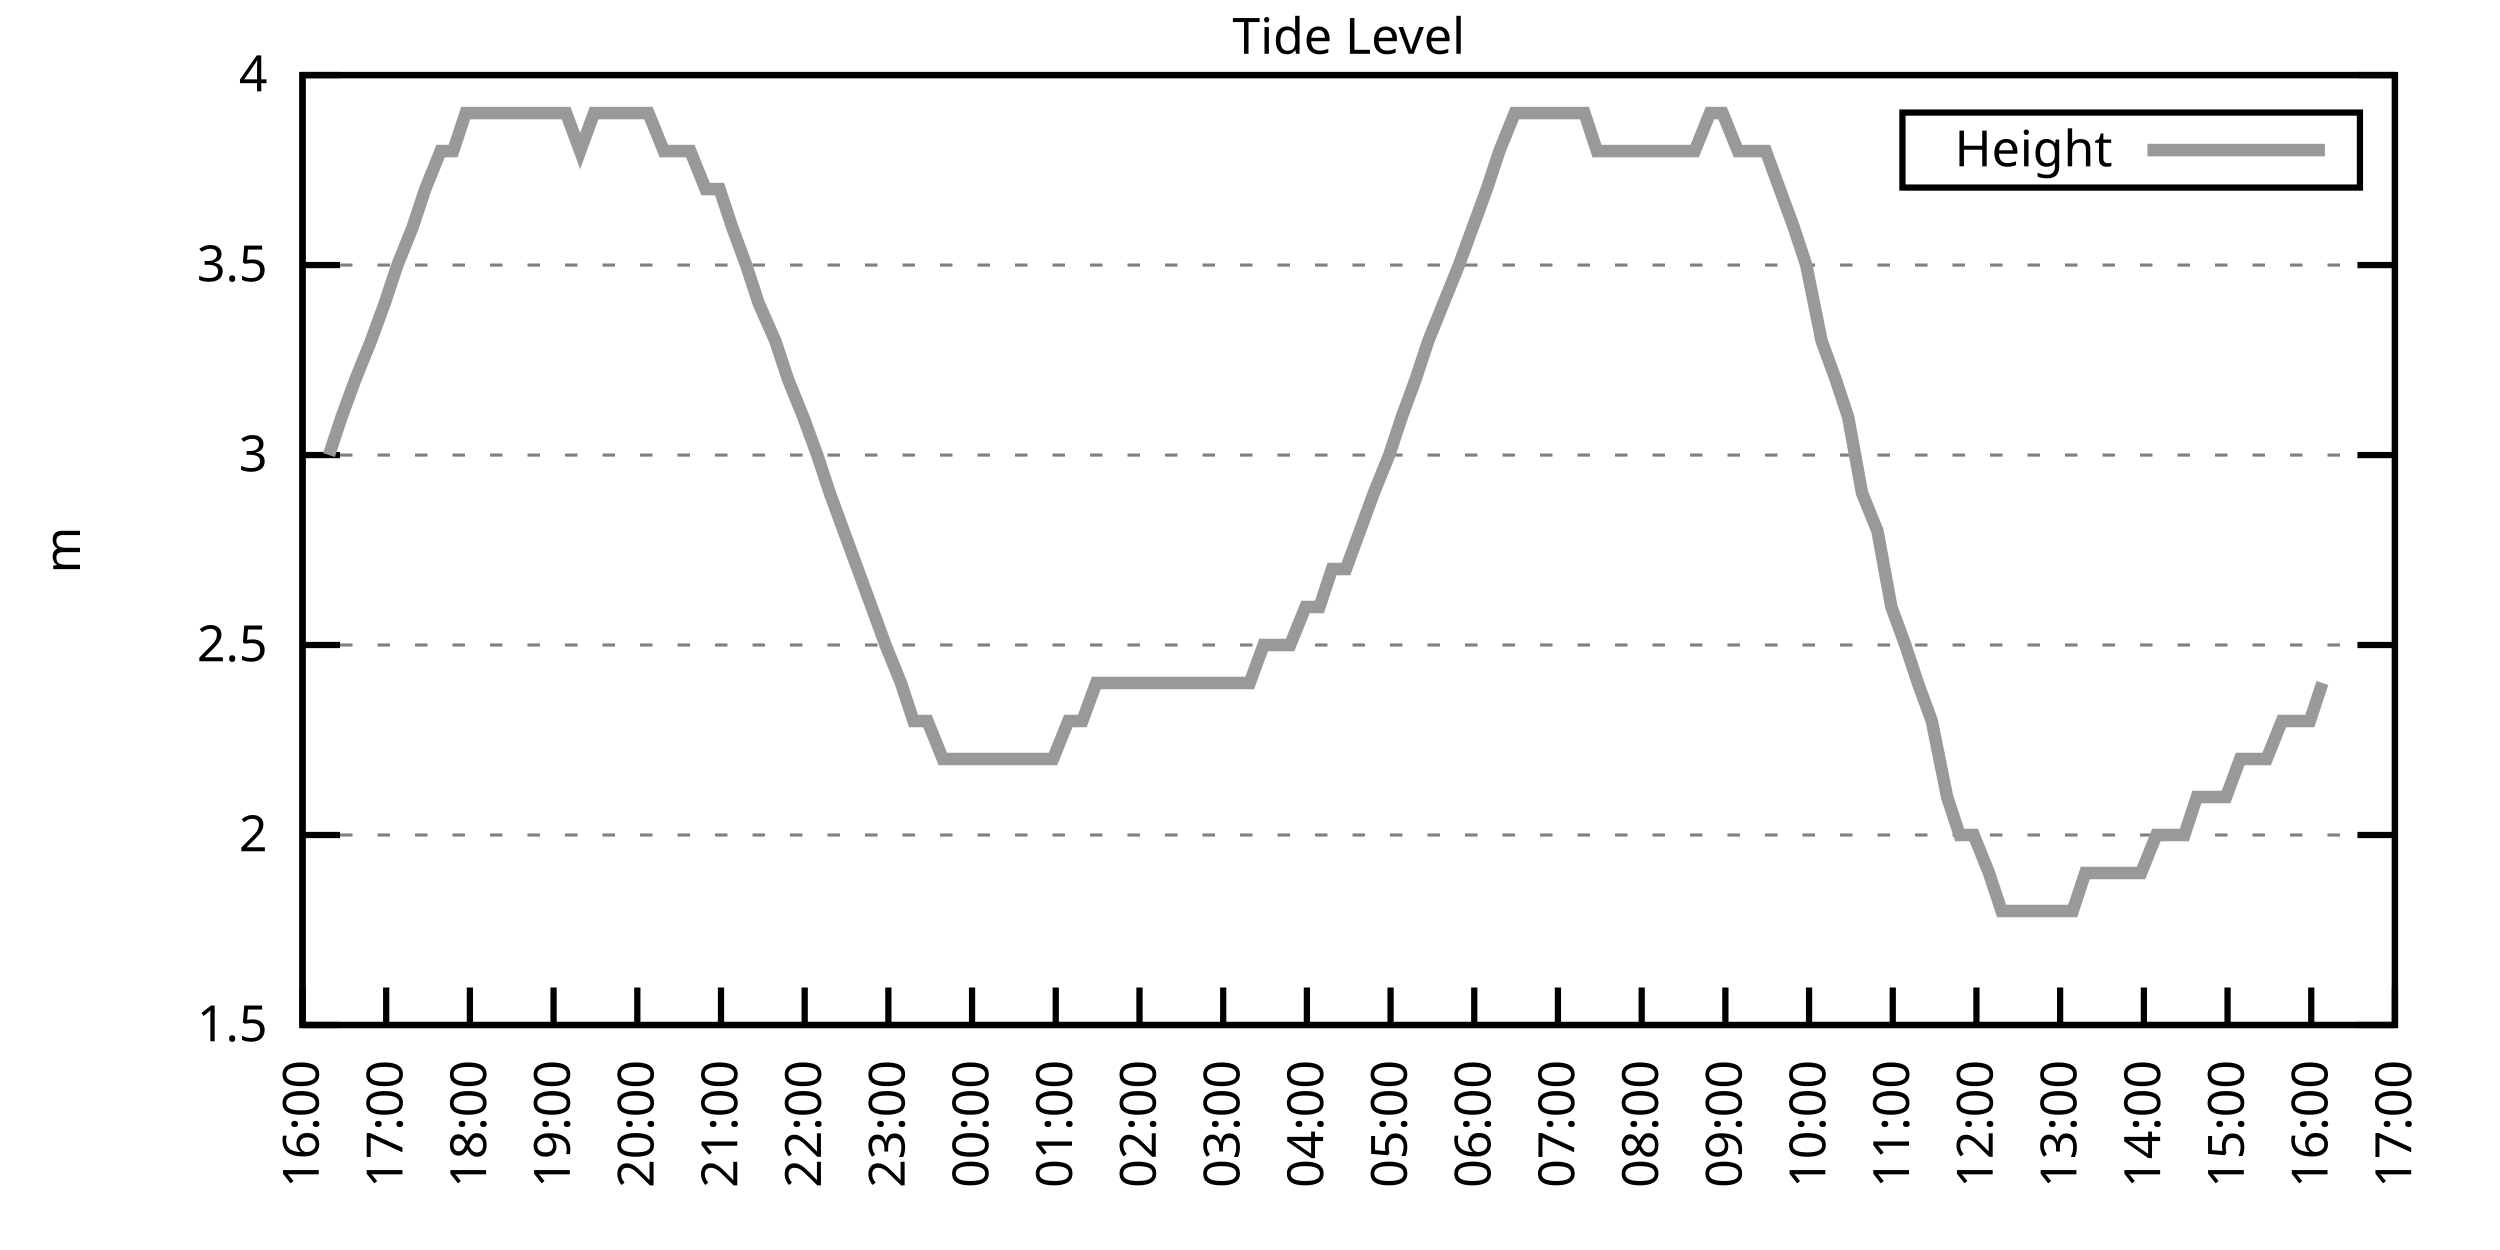
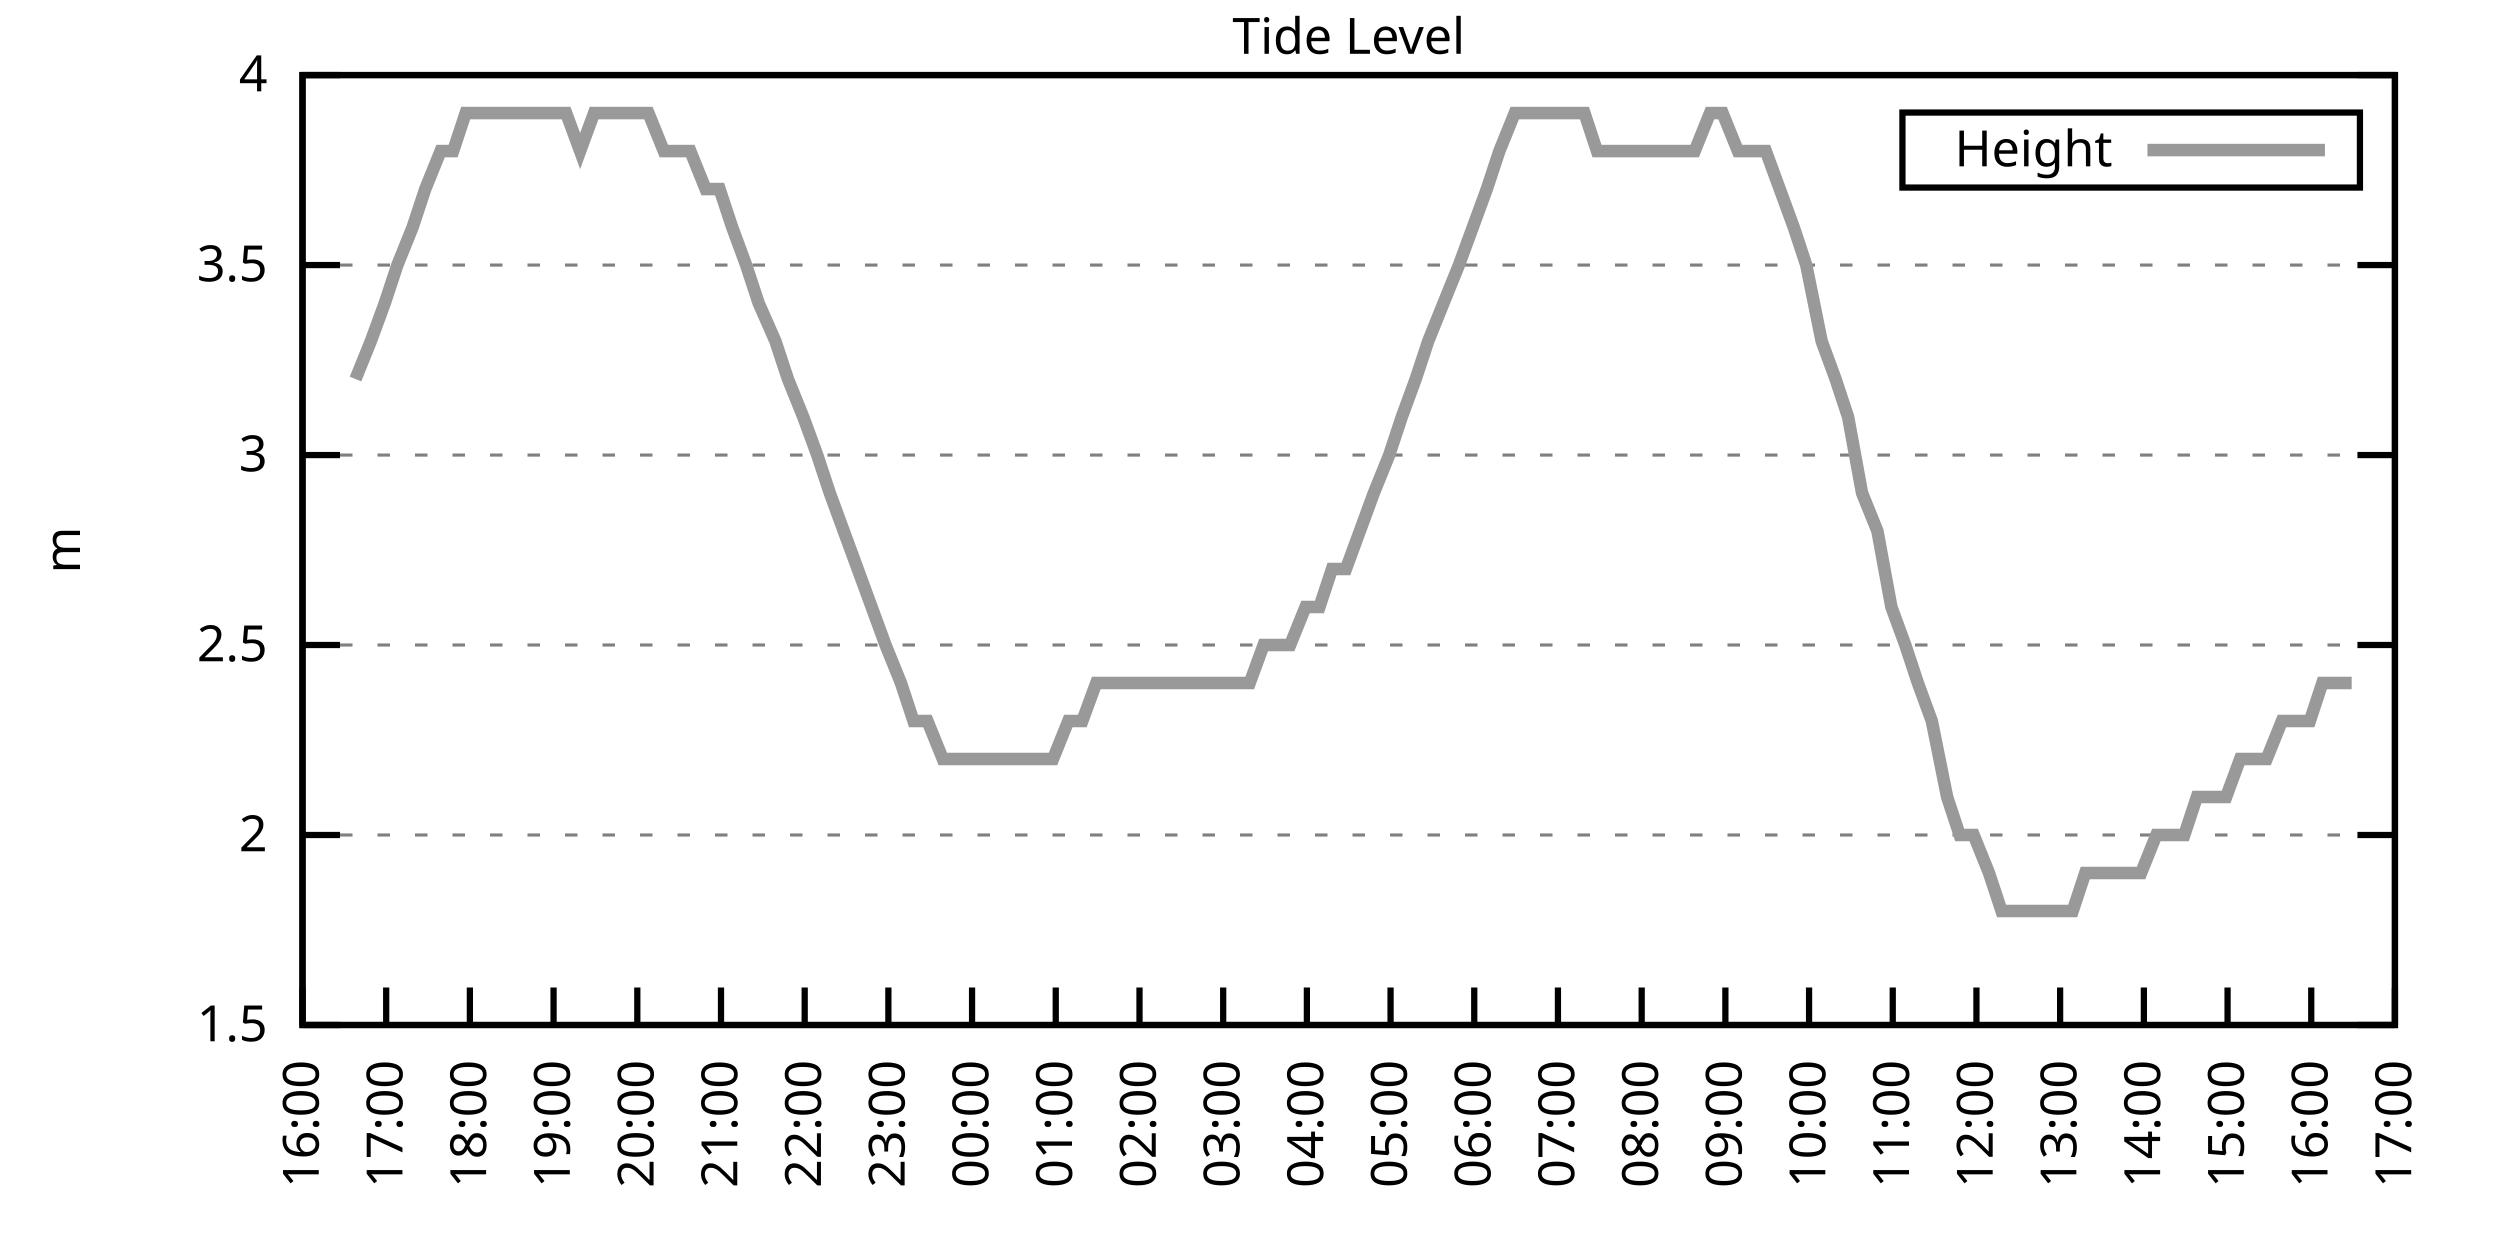
<svg xmlns="http://www.w3.org/2000/svg" xmlns:xlink="http://www.w3.org/1999/xlink" width="400" height="200" viewBox="0 0 400 200">
  <g id="gnuplot_canvas">
    <rect x="0" y="0" width="400" height="200" fill="none" />
    <defs>
      <circle id="gpDot" r="0.5" stroke-width="0.5" stroke="currentColor" />
      <path id="gpPt0" stroke-width="0.333" stroke="currentColor" d="M-1,0 h2 M0,-1 v2" />
      <path id="gpPt1" stroke-width="0.333" stroke="currentColor" d="M-1,-1 L1,1 M1,-1 L-1,1" />
      <path id="gpPt2" stroke-width="0.333" stroke="currentColor" d="M-1,0 L1,0 M0,-1 L0,1 M-1,-1 L1,1 M-1,1 L1,-1" />
      <rect id="gpPt3" stroke-width="0.333" stroke="currentColor" x="-1" y="-1" width="2" height="2" />
      <rect id="gpPt4" stroke-width="0.333" stroke="currentColor" fill="currentColor" x="-1" y="-1" width="2" height="2" />
      <circle id="gpPt5" stroke-width="0.333" stroke="currentColor" cx="0" cy="0" r="1" />
      <use xlink:href="#gpPt5" id="gpPt6" fill="currentColor" stroke="none" />
      <path id="gpPt7" stroke-width="0.333" stroke="currentColor" d="M0,-1.33 L-1.33,0.67 L1.33,0.67 z" />
      <use xlink:href="#gpPt7" id="gpPt8" fill="currentColor" stroke="none" />
      <use xlink:href="#gpPt7" id="gpPt9" stroke="currentColor" transform="rotate(180)" />
      <use xlink:href="#gpPt9" id="gpPt10" fill="currentColor" stroke="none" />
      <use xlink:href="#gpPt3" id="gpPt11" stroke="currentColor" transform="rotate(45)" />
      <use xlink:href="#gpPt11" id="gpPt12" fill="currentColor" stroke="none" />
      <path id="gpPt13" stroke-width="0.333" stroke="currentColor" d="M0,1.330 L1.265,0.411 L0.782,-1.067 L-0.782,-1.076 L-1.265,0.411 z" />
      <use xlink:href="#gpPt13" id="gpPt14" fill="currentColor" stroke="none" />
      <filter id="textbox" filterUnits="objectBoundingBox" x="0" y="0" height="1" width="1">
        <feFlood flood-color="white" flood-opacity="1" result="bgnd" />
        <feComposite in="SourceGraphic" in2="bgnd" operator="atop" />
      </filter>
      <filter id="greybox" filterUnits="objectBoundingBox" x="0" y="0" height="1" width="1">
        <feFlood flood-color="lightgrey" flood-opacity="1" result="grey" />
        <feComposite in="SourceGraphic" in2="grey" operator="atop" />
      </filter>
    </defs>
    <g fill="none" color="white" stroke="currentColor" stroke-width="1.00" stroke-linecap="butt" stroke-linejoin="miter">
</g>
    <g fill="none" color="black" stroke="currentColor" stroke-width="1.00" stroke-linecap="butt" stroke-linejoin="miter">
      <g stroke="none" shape-rendering="crispEdges">
        <polygon fill="rgb(255, 255, 255)" points="48.40,164.00 383.18,164.00 383.18,12.02 48.40,12.02 " />
      </g>
    </g>
    <g fill="none" color="black" stroke="currentColor" stroke-width="1.00" stroke-linecap="butt" stroke-linejoin="miter">
</g>
    <g fill="none" color="black" stroke="black" stroke-width="0.50" stroke-linecap="butt" stroke-linejoin="miter">
</g>
    <g fill="none" color="gray" stroke="currentColor" stroke-width="0.50" stroke-linecap="butt" stroke-linejoin="miter">
      <path stroke="gray" stroke-dasharray="2,4" class="gridline" d="M48.40,164.00 L383.19,164.00  " />
    </g>
    <g fill="none" color="gray" stroke="gray" stroke-width="1.00" stroke-linecap="butt" stroke-linejoin="miter">
</g>
    <g fill="none" color="black" stroke="currentColor" stroke-width="1.00" stroke-linecap="butt" stroke-linejoin="miter">
      <path stroke="black" d="M48.40,164.00 L54.40,164.00 M383.19,164.00 L377.19,164.00  " />
      <g transform="translate(42.80,166.60)" stroke="none" fill="black" font-family="Sans" font-size="8.00" text-anchor="end">
        <text>
          <tspan font-family="Sans"> 1.5</tspan>
        </text>
      </g>
    </g>
    <g fill="none" color="black" stroke="currentColor" stroke-width="1.00" stroke-linecap="butt" stroke-linejoin="miter">
</g>
    <g fill="none" color="black" stroke="black" stroke-width="0.50" stroke-linecap="butt" stroke-linejoin="miter">
</g>
    <g fill="none" color="gray" stroke="currentColor" stroke-width="0.50" stroke-linecap="butt" stroke-linejoin="miter">
      <path stroke="gray" stroke-dasharray="2,4" class="gridline" d="M48.40,133.60 L383.19,133.60  " />
    </g>
    <g fill="none" color="gray" stroke="gray" stroke-width="1.00" stroke-linecap="butt" stroke-linejoin="miter">
</g>
    <g fill="none" color="black" stroke="currentColor" stroke-width="1.00" stroke-linecap="butt" stroke-linejoin="miter">
      <path stroke="black" d="M48.40,133.60 L54.40,133.60 M383.19,133.60 L377.19,133.60  " />
      <g transform="translate(42.80,136.20)" stroke="none" fill="black" font-family="Sans" font-size="8.00" text-anchor="end">
        <text>
          <tspan font-family="Sans"> 2</tspan>
        </text>
      </g>
    </g>
    <g fill="none" color="black" stroke="currentColor" stroke-width="1.00" stroke-linecap="butt" stroke-linejoin="miter">
</g>
    <g fill="none" color="black" stroke="black" stroke-width="0.50" stroke-linecap="butt" stroke-linejoin="miter">
</g>
    <g fill="none" color="gray" stroke="currentColor" stroke-width="0.50" stroke-linecap="butt" stroke-linejoin="miter">
      <path stroke="gray" stroke-dasharray="2,4" class="gridline" d="M48.40,103.20 L383.19,103.20  " />
    </g>
    <g fill="none" color="gray" stroke="gray" stroke-width="1.00" stroke-linecap="butt" stroke-linejoin="miter">
</g>
    <g fill="none" color="black" stroke="currentColor" stroke-width="1.00" stroke-linecap="butt" stroke-linejoin="miter">
      <path stroke="black" d="M48.40,103.20 L54.40,103.20 M383.19,103.20 L377.19,103.20  " />
      <g transform="translate(42.80,105.80)" stroke="none" fill="black" font-family="Sans" font-size="8.00" text-anchor="end">
        <text>
          <tspan font-family="Sans"> 2.5</tspan>
        </text>
      </g>
    </g>
    <g fill="none" color="black" stroke="currentColor" stroke-width="1.00" stroke-linecap="butt" stroke-linejoin="miter">
</g>
    <g fill="none" color="black" stroke="black" stroke-width="0.50" stroke-linecap="butt" stroke-linejoin="miter">
</g>
    <g fill="none" color="gray" stroke="currentColor" stroke-width="0.50" stroke-linecap="butt" stroke-linejoin="miter">
      <path stroke="gray" stroke-dasharray="2,4" class="gridline" d="M48.40,72.81 L383.19,72.81  " />
    </g>
    <g fill="none" color="gray" stroke="gray" stroke-width="1.00" stroke-linecap="butt" stroke-linejoin="miter">
</g>
    <g fill="none" color="black" stroke="currentColor" stroke-width="1.00" stroke-linecap="butt" stroke-linejoin="miter">
      <path stroke="black" d="M48.40,72.81 L54.40,72.81 M383.19,72.81 L377.19,72.81  " />
      <g transform="translate(42.80,75.41)" stroke="none" fill="black" font-family="Sans" font-size="8.00" text-anchor="end">
        <text>
          <tspan font-family="Sans"> 3</tspan>
        </text>
      </g>
    </g>
    <g fill="none" color="black" stroke="currentColor" stroke-width="1.00" stroke-linecap="butt" stroke-linejoin="miter">
</g>
    <g fill="none" color="black" stroke="black" stroke-width="0.50" stroke-linecap="butt" stroke-linejoin="miter">
</g>
    <g fill="none" color="gray" stroke="currentColor" stroke-width="0.50" stroke-linecap="butt" stroke-linejoin="miter">
      <path stroke="gray" stroke-dasharray="2,4" class="gridline" d="M48.40,42.41 L383.19,42.41  " />
    </g>
    <g fill="none" color="gray" stroke="gray" stroke-width="1.00" stroke-linecap="butt" stroke-linejoin="miter">
</g>
    <g fill="none" color="black" stroke="currentColor" stroke-width="1.00" stroke-linecap="butt" stroke-linejoin="miter">
      <path stroke="black" d="M48.40,42.41 L54.40,42.41 M383.19,42.41 L377.19,42.41  " />
      <g transform="translate(42.80,45.01)" stroke="none" fill="black" font-family="Sans" font-size="8.00" text-anchor="end">
        <text>
          <tspan font-family="Sans"> 3.5</tspan>
        </text>
      </g>
    </g>
    <g fill="none" color="black" stroke="currentColor" stroke-width="1.00" stroke-linecap="butt" stroke-linejoin="miter">
</g>
    <g fill="none" color="black" stroke="black" stroke-width="0.50" stroke-linecap="butt" stroke-linejoin="miter">
</g>
    <g fill="none" color="gray" stroke="currentColor" stroke-width="0.50" stroke-linecap="butt" stroke-linejoin="miter">
      <path stroke="gray" stroke-dasharray="2,4" class="gridline" d="M48.40,12.01 L383.19,12.01  " />
    </g>
    <g fill="none" color="gray" stroke="gray" stroke-width="1.00" stroke-linecap="butt" stroke-linejoin="miter">
</g>
    <g fill="none" color="black" stroke="currentColor" stroke-width="1.00" stroke-linecap="butt" stroke-linejoin="miter">
      <path stroke="black" d="M48.40,12.01 L54.40,12.01 M383.19,12.01 L377.19,12.01  " />
      <g transform="translate(42.80,14.61)" stroke="none" fill="black" font-family="Sans" font-size="8.00" text-anchor="end">
        <text>
          <tspan font-family="Sans"> 4</tspan>
        </text>
      </g>
    </g>
    <g fill="none" color="black" stroke="currentColor" stroke-width="1.00" stroke-linecap="butt" stroke-linejoin="miter">
      <path stroke="black" d="M48.40,164.00 L48.40,158.00  " />
      <g transform="translate(51.00,169.60) rotate(270.00)" stroke="none" fill="black" font-family="Sans" font-size="8.00" text-anchor="end">
        <text>
          <tspan font-family="Sans">16:00</tspan>
        </text>
      </g>
    </g>
    <g fill="none" color="black" stroke="currentColor" stroke-width="1.00" stroke-linecap="butt" stroke-linejoin="miter">
      <path stroke="black" d="M61.79,164.00 L61.79,158.00  " />
      <g transform="translate(64.39,169.60) rotate(270.00)" stroke="none" fill="black" font-family="Sans" font-size="8.00" text-anchor="end">
        <text>
          <tspan font-family="Sans">17:00</tspan>
        </text>
      </g>
    </g>
    <g fill="none" color="black" stroke="currentColor" stroke-width="1.00" stroke-linecap="butt" stroke-linejoin="miter">
      <path stroke="black" d="M75.18,164.00 L75.18,158.00  " />
      <g transform="translate(77.78,169.60) rotate(270.00)" stroke="none" fill="black" font-family="Sans" font-size="8.00" text-anchor="end">
        <text>
          <tspan font-family="Sans">18:00</tspan>
        </text>
      </g>
    </g>
    <g fill="none" color="black" stroke="currentColor" stroke-width="1.00" stroke-linecap="butt" stroke-linejoin="miter">
      <path stroke="black" d="M88.57,164.00 L88.57,158.00  " />
      <g transform="translate(91.17,169.60) rotate(270.00)" stroke="none" fill="black" font-family="Sans" font-size="8.00" text-anchor="end">
        <text>
          <tspan font-family="Sans">19:00</tspan>
        </text>
      </g>
    </g>
    <g fill="none" color="black" stroke="currentColor" stroke-width="1.00" stroke-linecap="butt" stroke-linejoin="miter">
      <path stroke="black" d="M101.97,164.00 L101.97,158.00  " />
      <g transform="translate(104.57,169.60) rotate(270.00)" stroke="none" fill="black" font-family="Sans" font-size="8.00" text-anchor="end">
        <text>
          <tspan font-family="Sans">20:00</tspan>
        </text>
      </g>
    </g>
    <g fill="none" color="black" stroke="currentColor" stroke-width="1.00" stroke-linecap="butt" stroke-linejoin="miter">
      <path stroke="black" d="M115.36,164.00 L115.36,158.00  " />
      <g transform="translate(117.96,169.60) rotate(270.00)" stroke="none" fill="black" font-family="Sans" font-size="8.00" text-anchor="end">
        <text>
          <tspan font-family="Sans">21:00</tspan>
        </text>
      </g>
    </g>
    <g fill="none" color="black" stroke="currentColor" stroke-width="1.00" stroke-linecap="butt" stroke-linejoin="miter">
      <path stroke="black" d="M128.75,164.00 L128.75,158.00  " />
      <g transform="translate(131.35,169.60) rotate(270.00)" stroke="none" fill="black" font-family="Sans" font-size="8.00" text-anchor="end">
        <text>
          <tspan font-family="Sans">22:00</tspan>
        </text>
      </g>
    </g>
    <g fill="none" color="black" stroke="currentColor" stroke-width="1.00" stroke-linecap="butt" stroke-linejoin="miter">
      <path stroke="black" d="M142.14,164.00 L142.14,158.00  " />
      <g transform="translate(144.74,169.60) rotate(270.00)" stroke="none" fill="black" font-family="Sans" font-size="8.00" text-anchor="end">
        <text>
          <tspan font-family="Sans">23:00</tspan>
        </text>
      </g>
    </g>
    <g fill="none" color="black" stroke="currentColor" stroke-width="1.00" stroke-linecap="butt" stroke-linejoin="miter">
      <path stroke="black" d="M155.53,164.00 L155.53,158.00  " />
      <g transform="translate(158.13,169.60) rotate(270.00)" stroke="none" fill="black" font-family="Sans" font-size="8.00" text-anchor="end">
        <text>
          <tspan font-family="Sans">00:00</tspan>
        </text>
      </g>
    </g>
    <g fill="none" color="black" stroke="currentColor" stroke-width="1.00" stroke-linecap="butt" stroke-linejoin="miter">
      <path stroke="black" d="M168.92,164.00 L168.92,158.00  " />
      <g transform="translate(171.52,169.60) rotate(270.00)" stroke="none" fill="black" font-family="Sans" font-size="8.00" text-anchor="end">
        <text>
          <tspan font-family="Sans">01:00</tspan>
        </text>
      </g>
    </g>
    <g fill="none" color="black" stroke="currentColor" stroke-width="1.00" stroke-linecap="butt" stroke-linejoin="miter">
      <path stroke="black" d="M182.32,164.00 L182.32,158.00  " />
      <g transform="translate(184.92,169.60) rotate(270.00)" stroke="none" fill="black" font-family="Sans" font-size="8.00" text-anchor="end">
        <text>
          <tspan font-family="Sans">02:00</tspan>
        </text>
      </g>
    </g>
    <g fill="none" color="black" stroke="currentColor" stroke-width="1.00" stroke-linecap="butt" stroke-linejoin="miter">
      <path stroke="black" d="M195.71,164.00 L195.71,158.00  " />
      <g transform="translate(198.31,169.60) rotate(270.00)" stroke="none" fill="black" font-family="Sans" font-size="8.00" text-anchor="end">
        <text>
          <tspan font-family="Sans">03:00</tspan>
        </text>
      </g>
    </g>
    <g fill="none" color="black" stroke="currentColor" stroke-width="1.00" stroke-linecap="butt" stroke-linejoin="miter">
      <path stroke="black" d="M209.10,164.00 L209.10,158.00  " />
      <g transform="translate(211.70,169.60) rotate(270.00)" stroke="none" fill="black" font-family="Sans" font-size="8.00" text-anchor="end">
        <text>
          <tspan font-family="Sans">04:00</tspan>
        </text>
      </g>
    </g>
    <g fill="none" color="black" stroke="currentColor" stroke-width="1.00" stroke-linecap="butt" stroke-linejoin="miter">
      <path stroke="black" d="M222.49,164.00 L222.49,158.00  " />
      <g transform="translate(225.09,169.60) rotate(270.00)" stroke="none" fill="black" font-family="Sans" font-size="8.00" text-anchor="end">
        <text>
          <tspan font-family="Sans">05:00</tspan>
        </text>
      </g>
    </g>
    <g fill="none" color="black" stroke="currentColor" stroke-width="1.00" stroke-linecap="butt" stroke-linejoin="miter">
      <path stroke="black" d="M235.88,164.00 L235.88,158.00  " />
      <g transform="translate(238.48,169.60) rotate(270.00)" stroke="none" fill="black" font-family="Sans" font-size="8.00" text-anchor="end">
        <text>
          <tspan font-family="Sans">06:00</tspan>
        </text>
      </g>
    </g>
    <g fill="none" color="black" stroke="currentColor" stroke-width="1.00" stroke-linecap="butt" stroke-linejoin="miter">
      <path stroke="black" d="M249.27,164.00 L249.27,158.00  " />
      <g transform="translate(251.87,169.60) rotate(270.00)" stroke="none" fill="black" font-family="Sans" font-size="8.00" text-anchor="end">
        <text>
          <tspan font-family="Sans">07:00</tspan>
        </text>
      </g>
    </g>
    <g fill="none" color="black" stroke="currentColor" stroke-width="1.00" stroke-linecap="butt" stroke-linejoin="miter">
      <path stroke="black" d="M262.67,164.00 L262.67,158.00  " />
      <g transform="translate(265.27,169.60) rotate(270.00)" stroke="none" fill="black" font-family="Sans" font-size="8.00" text-anchor="end">
        <text>
          <tspan font-family="Sans">08:00</tspan>
        </text>
      </g>
    </g>
    <g fill="none" color="black" stroke="currentColor" stroke-width="1.00" stroke-linecap="butt" stroke-linejoin="miter">
      <path stroke="black" d="M276.06,164.00 L276.06,158.00  " />
      <g transform="translate(278.66,169.60) rotate(270.00)" stroke="none" fill="black" font-family="Sans" font-size="8.00" text-anchor="end">
        <text>
          <tspan font-family="Sans">09:00</tspan>
        </text>
      </g>
    </g>
    <g fill="none" color="black" stroke="currentColor" stroke-width="1.00" stroke-linecap="butt" stroke-linejoin="miter">
      <path stroke="black" d="M289.45,164.00 L289.45,158.00  " />
      <g transform="translate(292.05,169.60) rotate(270.00)" stroke="none" fill="black" font-family="Sans" font-size="8.00" text-anchor="end">
        <text>
          <tspan font-family="Sans">10:00</tspan>
        </text>
      </g>
    </g>
    <g fill="none" color="black" stroke="currentColor" stroke-width="1.00" stroke-linecap="butt" stroke-linejoin="miter">
      <path stroke="black" d="M302.84,164.00 L302.84,158.00  " />
      <g transform="translate(305.44,169.60) rotate(270.00)" stroke="none" fill="black" font-family="Sans" font-size="8.00" text-anchor="end">
        <text>
          <tspan font-family="Sans">11:00</tspan>
        </text>
      </g>
    </g>
    <g fill="none" color="black" stroke="currentColor" stroke-width="1.00" stroke-linecap="butt" stroke-linejoin="miter">
      <path stroke="black" d="M316.23,164.00 L316.23,158.00  " />
      <g transform="translate(318.83,169.60) rotate(270.00)" stroke="none" fill="black" font-family="Sans" font-size="8.00" text-anchor="end">
        <text>
          <tspan font-family="Sans">12:00</tspan>
        </text>
      </g>
    </g>
    <g fill="none" color="black" stroke="currentColor" stroke-width="1.00" stroke-linecap="butt" stroke-linejoin="miter">
      <path stroke="black" d="M329.62,164.00 L329.62,158.00  " />
      <g transform="translate(332.22,169.60) rotate(270.00)" stroke="none" fill="black" font-family="Sans" font-size="8.00" text-anchor="end">
        <text>
          <tspan font-family="Sans">13:00</tspan>
        </text>
      </g>
    </g>
    <g fill="none" color="black" stroke="currentColor" stroke-width="1.00" stroke-linecap="butt" stroke-linejoin="miter">
      <path stroke="black" d="M343.02,164.00 L343.02,158.00  " />
      <g transform="translate(345.62,169.60) rotate(270.00)" stroke="none" fill="black" font-family="Sans" font-size="8.00" text-anchor="end">
        <text>
          <tspan font-family="Sans">14:00</tspan>
        </text>
      </g>
    </g>
    <g fill="none" color="black" stroke="currentColor" stroke-width="1.00" stroke-linecap="butt" stroke-linejoin="miter">
      <path stroke="black" d="M356.41,164.00 L356.41,158.00  " />
      <g transform="translate(359.01,169.60) rotate(270.00)" stroke="none" fill="black" font-family="Sans" font-size="8.00" text-anchor="end">
        <text>
          <tspan font-family="Sans">15:00</tspan>
        </text>
      </g>
    </g>
    <g fill="none" color="black" stroke="currentColor" stroke-width="1.00" stroke-linecap="butt" stroke-linejoin="miter">
      <path stroke="black" d="M369.80,164.00 L369.80,158.00  " />
      <g transform="translate(372.40,169.60) rotate(270.00)" stroke="none" fill="black" font-family="Sans" font-size="8.00" text-anchor="end">
        <text>
          <tspan font-family="Sans">16:00</tspan>
        </text>
      </g>
    </g>
    <g fill="none" color="black" stroke="currentColor" stroke-width="1.00" stroke-linecap="butt" stroke-linejoin="miter">
      <path stroke="black" d="M383.19,164.00 L383.19,158.00  " />
      <g transform="translate(385.79,169.60) rotate(270.00)" stroke="none" fill="black" font-family="Sans" font-size="8.00" text-anchor="end">
        <text>
          <tspan font-family="Sans">17:00</tspan>
        </text>
      </g>
    </g>
    <g fill="none" color="black" stroke="currentColor" stroke-width="1.00" stroke-linecap="butt" stroke-linejoin="miter">
</g>
    <g fill="none" color="black" stroke="currentColor" stroke-width="1.00" stroke-linecap="butt" stroke-linejoin="miter">
      <path stroke="black" d="M48.40,12.01 L48.40,164.00 L383.19,164.00 L383.19,12.01 L48.40,12.01 Z  " />
    </g>
    <g fill="none" color="black" stroke="currentColor" stroke-width="1.00" stroke-linecap="butt" stroke-linejoin="miter">
</g>
    <g fill="none" color="black" stroke="currentColor" stroke-width="1.00" stroke-linecap="butt" stroke-linejoin="miter">
      <path stroke="black" d="M304.39,30.01 L304.39,18.01 L377.59,18.01 L377.59,30.01 L304.39,30.01 Z  " />
    </g>
    <g id="Tide_level_plot_1">
      <g fill="none" color="white" stroke="black" stroke-width="2.00" stroke-linecap="butt" stroke-linejoin="miter">
</g>
      <g fill="none" color="black" stroke="currentColor" stroke-width="2.00" stroke-linecap="butt" stroke-linejoin="miter">
        <g transform="translate(337.99,26.61)" stroke="none" fill="black" font-family="Sans" font-size="8.00" text-anchor="end">
          <text>
            <tspan font-family="Sans">Height</tspan>
          </text>
        </g>
      </g>
      <g fill="none" color="black" stroke="currentColor" stroke-width="2.00" stroke-linecap="butt" stroke-linejoin="miter">
-         <path stroke="rgb(153, 153, 153)" d="M343.59,24.01 L371.99,24.01 M52.64,72.81 L54.65,66.73 L56.88,60.65 L59.34,54.57 L61.57,48.49 L63.58,42.41   L66.03,36.33 L68.04,30.25 L70.50,24.17 L72.50,24.17 L74.51,18.09 L77.19,18.09 L79.42,18.09 L81.43,18.09   L83.66,18.09 L86.12,18.09 L88.13,18.09 L90.58,18.09 L92.82,24.17 L95.05,18.09 L97.06,18.09 L99.06,18.09   L101.74,18.09 L103.75,18.09 L106.21,24.17 L108.22,24.17 L110.45,24.17 L112.90,30.25 L115.13,30.25 L117.14,36.33   L119.38,42.41 L121.38,48.49 L124.06,54.57 L126.07,60.65 L128.53,66.73 L130.76,72.81 L132.77,78.89 L135.00,84.97   L137.23,91.04 L139.46,97.12 L141.69,103.20 L144.15,109.28 L146.16,115.36 L148.39,115.36 L150.85,121.44 L152.85,121.44   L155.31,121.44 L157.32,121.44 L159.77,121.44 L161.78,121.44 L164.01,121.44 L166.02,121.44 L168.48,121.44 L170.93,115.36   L173.17,115.36 L175.40,109.28 L177.41,109.28 L179.86,109.28 L181.65,109.28 L183.88,109.28 L186.33,109.28 L188.79,109.28   L190.80,109.28 L193.25,109.28 L195.04,109.28 L197.72,109.28 L199.95,109.28 L202.18,103.20 L204.19,103.20 L206.42,103.20   L208.88,97.12 L211.11,97.12 L213.12,91.04 L215.35,91.04 L217.58,84.97 L219.81,78.89 L222.27,72.81 L224.28,66.73   L226.51,60.65 L228.52,54.57 L230.97,48.49 L233.43,42.41 L235.66,36.33 L237.89,30.25 L239.90,24.17 L242.36,18.09   L244.59,18.09 L246.60,18.09 L249.05,18.09 L251.06,18.09 L253.51,18.09 L255.52,24.17 L257.76,24.17 L260.21,24.17   L262.44,24.17 L264.67,24.17 L266.68,24.17 L268.92,24.17 L271.15,24.17 L273.60,18.09 L275.61,18.09 L278.07,24.17   L280.30,24.17 L282.53,24.17 L284.76,30.25 L286.99,36.33 L289.00,42.41 L291.46,54.57 L293.69,60.65 L295.70,66.73   L297.93,78.89 L300.39,84.97 L302.62,97.12 L304.85,103.20 L306.86,109.28 L309.09,115.36 L311.54,127.52 L313.55,133.60   L315.79,133.60 L318.24,139.68 L320.25,145.76 L322.48,145.76 L324.94,145.76 L326.95,145.76 L329.40,145.76 L331.63,145.76   L333.64,139.68 L335.87,139.68 L338.10,139.68 L340.56,139.68 L342.57,139.68 L345.02,133.60 L347.26,133.60 L349.49,133.60   L351.50,127.52 L353.73,127.52 L356.18,127.52 L358.42,121.44 L360.65,121.44 L362.66,121.44 L365.11,115.36 L367.12,115.36   L369.58,115.36 L371.58,109.28  " />
+         <path stroke="rgb(153, 153, 153)" d="M343.59,24.01 L371.99,24.01 M56.88,60.65 L59.34,54.57 L61.57,48.49 L63.58,42.41 L66.03,36.33 L68.04,30.25   L70.50,24.17 L72.50,24.17 L74.51,18.09 L77.19,18.09 L79.42,18.09 L81.43,18.09 L83.66,18.09 L86.12,18.09   L88.13,18.09 L90.58,18.09 L92.82,24.17 L95.05,18.09 L97.06,18.09 L99.06,18.09 L101.74,18.09 L103.75,18.09   L106.21,24.17 L108.22,24.17 L110.45,24.17 L112.90,30.25 L115.13,30.25 L117.14,36.33 L119.38,42.41 L121.38,48.49   L124.06,54.57 L126.07,60.65 L128.53,66.73 L130.76,72.81 L132.77,78.89 L135.00,84.97 L137.23,91.04 L139.46,97.12   L141.69,103.20 L144.15,109.28 L146.16,115.36 L148.39,115.36 L150.85,121.44 L152.85,121.44 L155.31,121.44 L157.32,121.44   L159.77,121.44 L161.78,121.44 L164.01,121.44 L166.02,121.44 L168.48,121.44 L170.93,115.36 L173.17,115.36 L175.40,109.28   L177.41,109.28 L179.86,109.28 L181.65,109.28 L183.88,109.28 L186.33,109.28 L188.79,109.28 L190.80,109.28 L193.25,109.28   L195.04,109.28 L197.72,109.28 L199.95,109.28 L202.18,103.20 L204.19,103.20 L206.42,103.20 L208.88,97.12 L211.11,97.12   L213.12,91.04 L215.35,91.04 L217.58,84.97 L219.81,78.89 L222.27,72.81 L224.28,66.73 L226.51,60.65 L228.52,54.57   L230.97,48.49 L233.43,42.41 L235.66,36.33 L237.89,30.25 L239.90,24.17 L242.36,18.09 L244.59,18.09 L246.60,18.09   L249.05,18.09 L251.06,18.09 L253.51,18.09 L255.52,24.17 L257.76,24.17 L260.21,24.17 L262.44,24.17 L264.67,24.17   L266.68,24.17 L268.92,24.17 L271.15,24.17 L273.60,18.09 L275.61,18.09 L278.07,24.17 L280.30,24.17 L282.53,24.17   L284.76,30.25 L286.99,36.33 L289.00,42.41 L291.46,54.57 L293.69,60.65 L295.70,66.73 L297.93,78.89 L300.39,84.97   L302.62,97.12 L304.85,103.20 L306.86,109.28 L309.09,115.36 L311.54,127.52 L313.55,133.60 L315.79,133.60 L318.24,139.68   L320.25,145.76 L322.48,145.76 L324.94,145.76 L326.95,145.76 L329.40,145.76 L331.63,145.76 L333.64,139.68 L335.87,139.68   L338.10,139.68 L340.56,139.68 L342.57,139.68 L345.02,133.60 L347.26,133.60 L349.49,133.60 L351.50,127.52 L353.73,127.52   L356.18,127.52 L358.42,121.44 L360.65,121.44 L362.66,121.44 L365.11,115.36 L367.12,115.36 L369.58,115.36 L371.58,109.28   L374.04,109.28 L376.27,109.28  " />
      </g>
    </g>
    <g fill="none" color="black" stroke="currentColor" stroke-width="2.00" stroke-linecap="butt" stroke-linejoin="miter">
</g>
    <g fill="none" color="black" stroke="black" stroke-width="1.00" stroke-linecap="butt" stroke-linejoin="miter">
</g>
    <g fill="none" color="black" stroke="currentColor" stroke-width="1.00" stroke-linecap="butt" stroke-linejoin="miter">
      <path stroke="black" d="M48.40,12.01 L48.40,164.00 L383.19,164.00 L383.19,12.01 L48.40,12.01 Z  " />
      <g transform="translate(12.80,88.01) rotate(270.00)" stroke="none" fill="black" font-family="Sans" font-size="8.00" text-anchor="middle">
        <text>
          <tspan font-family="Sans">m</tspan>
        </text>
      </g>
    </g>
    <g fill="none" color="black" stroke="currentColor" stroke-width="1.00" stroke-linecap="butt" stroke-linejoin="miter">
</g>
    <g fill="none" color="black" stroke="currentColor" stroke-width="1.00" stroke-linecap="butt" stroke-linejoin="miter">
      <g transform="translate(215.79,8.61)" stroke="none" fill="black" font-family="Sans" font-size="8.00" text-anchor="middle">
        <text>
          <tspan font-family="Sans">Tide Level</tspan>
        </text>
      </g>
    </g>
    <g fill="none" color="black" stroke="currentColor" stroke-width="1.00" stroke-linecap="butt" stroke-linejoin="miter">
</g>
  </g>
</svg>
